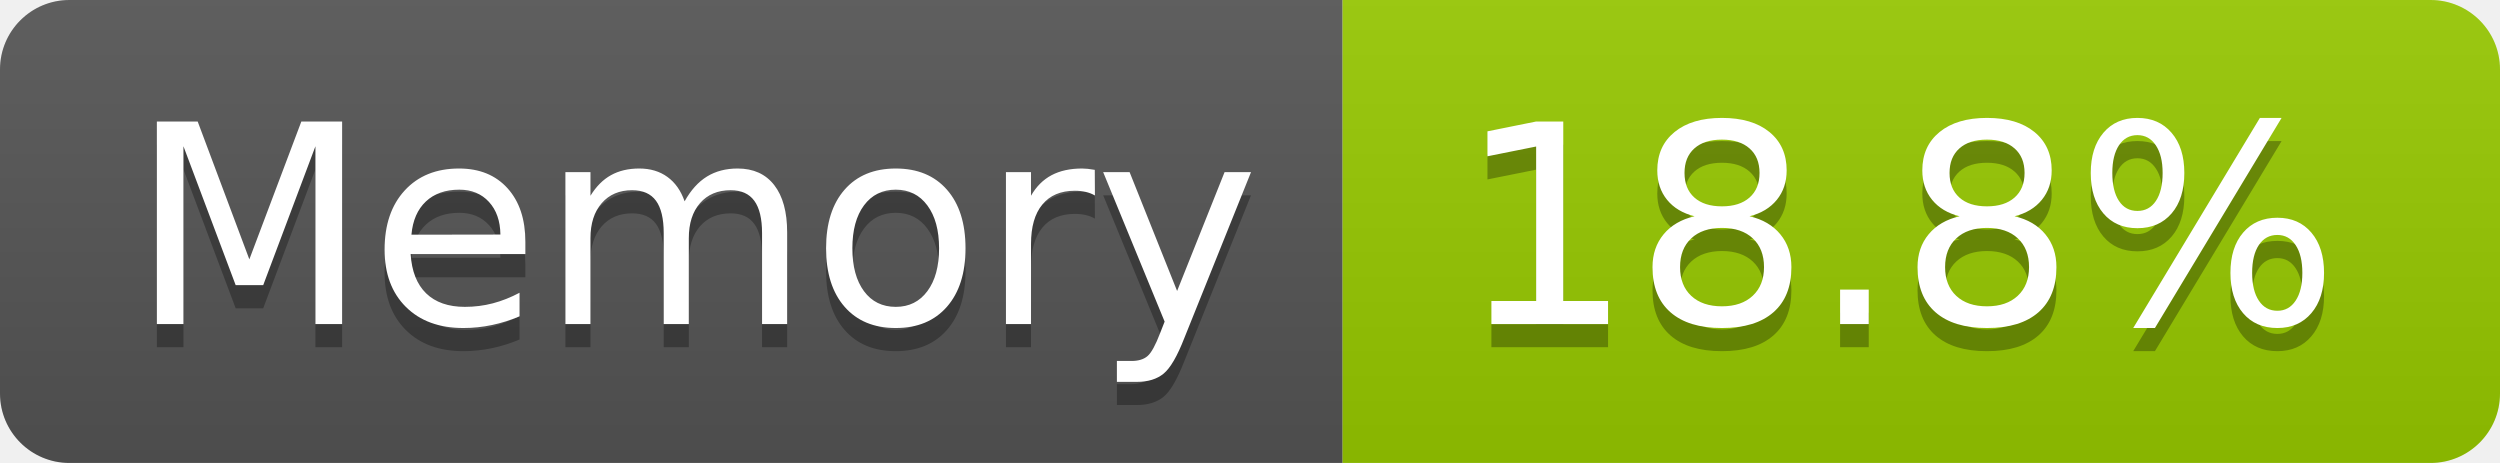
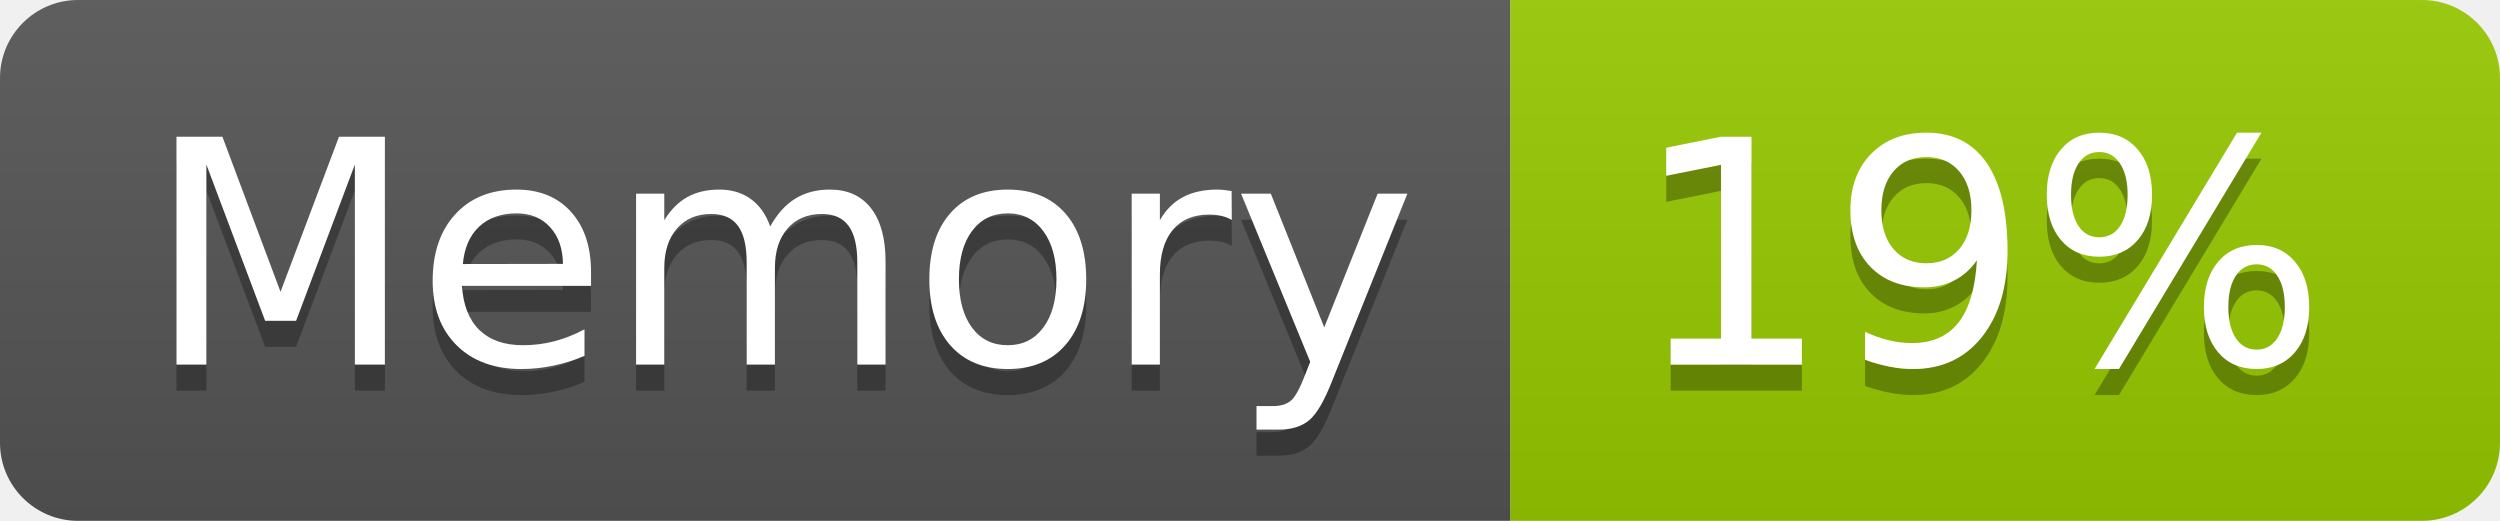
- <svg xmlns="http://www.w3.org/2000/svg" width="108" height="20" role="img" aria-label="Memory: 18.8%">
+ <svg xmlns="http://www.w3.org/2000/svg" width="96" height="20" role="img" aria-label="Memory: 19%">
  <linearGradient id="s" x2="0" y2="100%">
    <stop offset="0" stop-color="#bbb" stop-opacity=".1" />
    <stop offset="1" stop-opacity=".1" />
  </linearGradient>
  <clipPath id="r">
-     <rect width="108" height="20" rx="3" fill="#fff" />
+     <rect width="96" height="20" rx="3" fill="#fff" />
  </clipPath>
  <g clip-path="url(#r)">
    <rect width="58" height="20" fill="#555" />
-     <rect x="58" width="50" height="20" fill="#97ca00" />
-     <rect width="108" height="20" fill="url(#s)" />
+     <rect x="58" width="38" height="20" fill="#97ca00" />
+     <rect width="96" height="20" fill="url(#s)" />
  </g>
  <g fill="#fff" text-anchor="middle" font-family="Verdana,Geneva,DejaVu Sans,sans-serif" text-rendering="geometricPrecision" font-size="120">
    <text aria-hidden="true" x="300" y="150" fill="#010101" fill-opacity=".3" transform="scale(.1)" textLength="466">Memory</text>
    <text x="300" y="140" transform="scale(.1)" fill="#fff" textLength="466">Memory</text>
-     <text aria-hidden="true" x="820" y="150" fill="#010101" fill-opacity=".3" transform="scale(.1)" textLength="390">18.8%</text>
-     <text x="820" y="140" transform="scale(.1)" fill="#fff" textLength="390">18.8%</text>
+     <text aria-hidden="true" x="760" y="150" fill="#010101" fill-opacity=".3" transform="scale(.1)" textLength="276">19%</text>
+     <text x="760" y="140" transform="scale(.1)" fill="#fff" textLength="276">19%</text>
  </g>
</svg>
